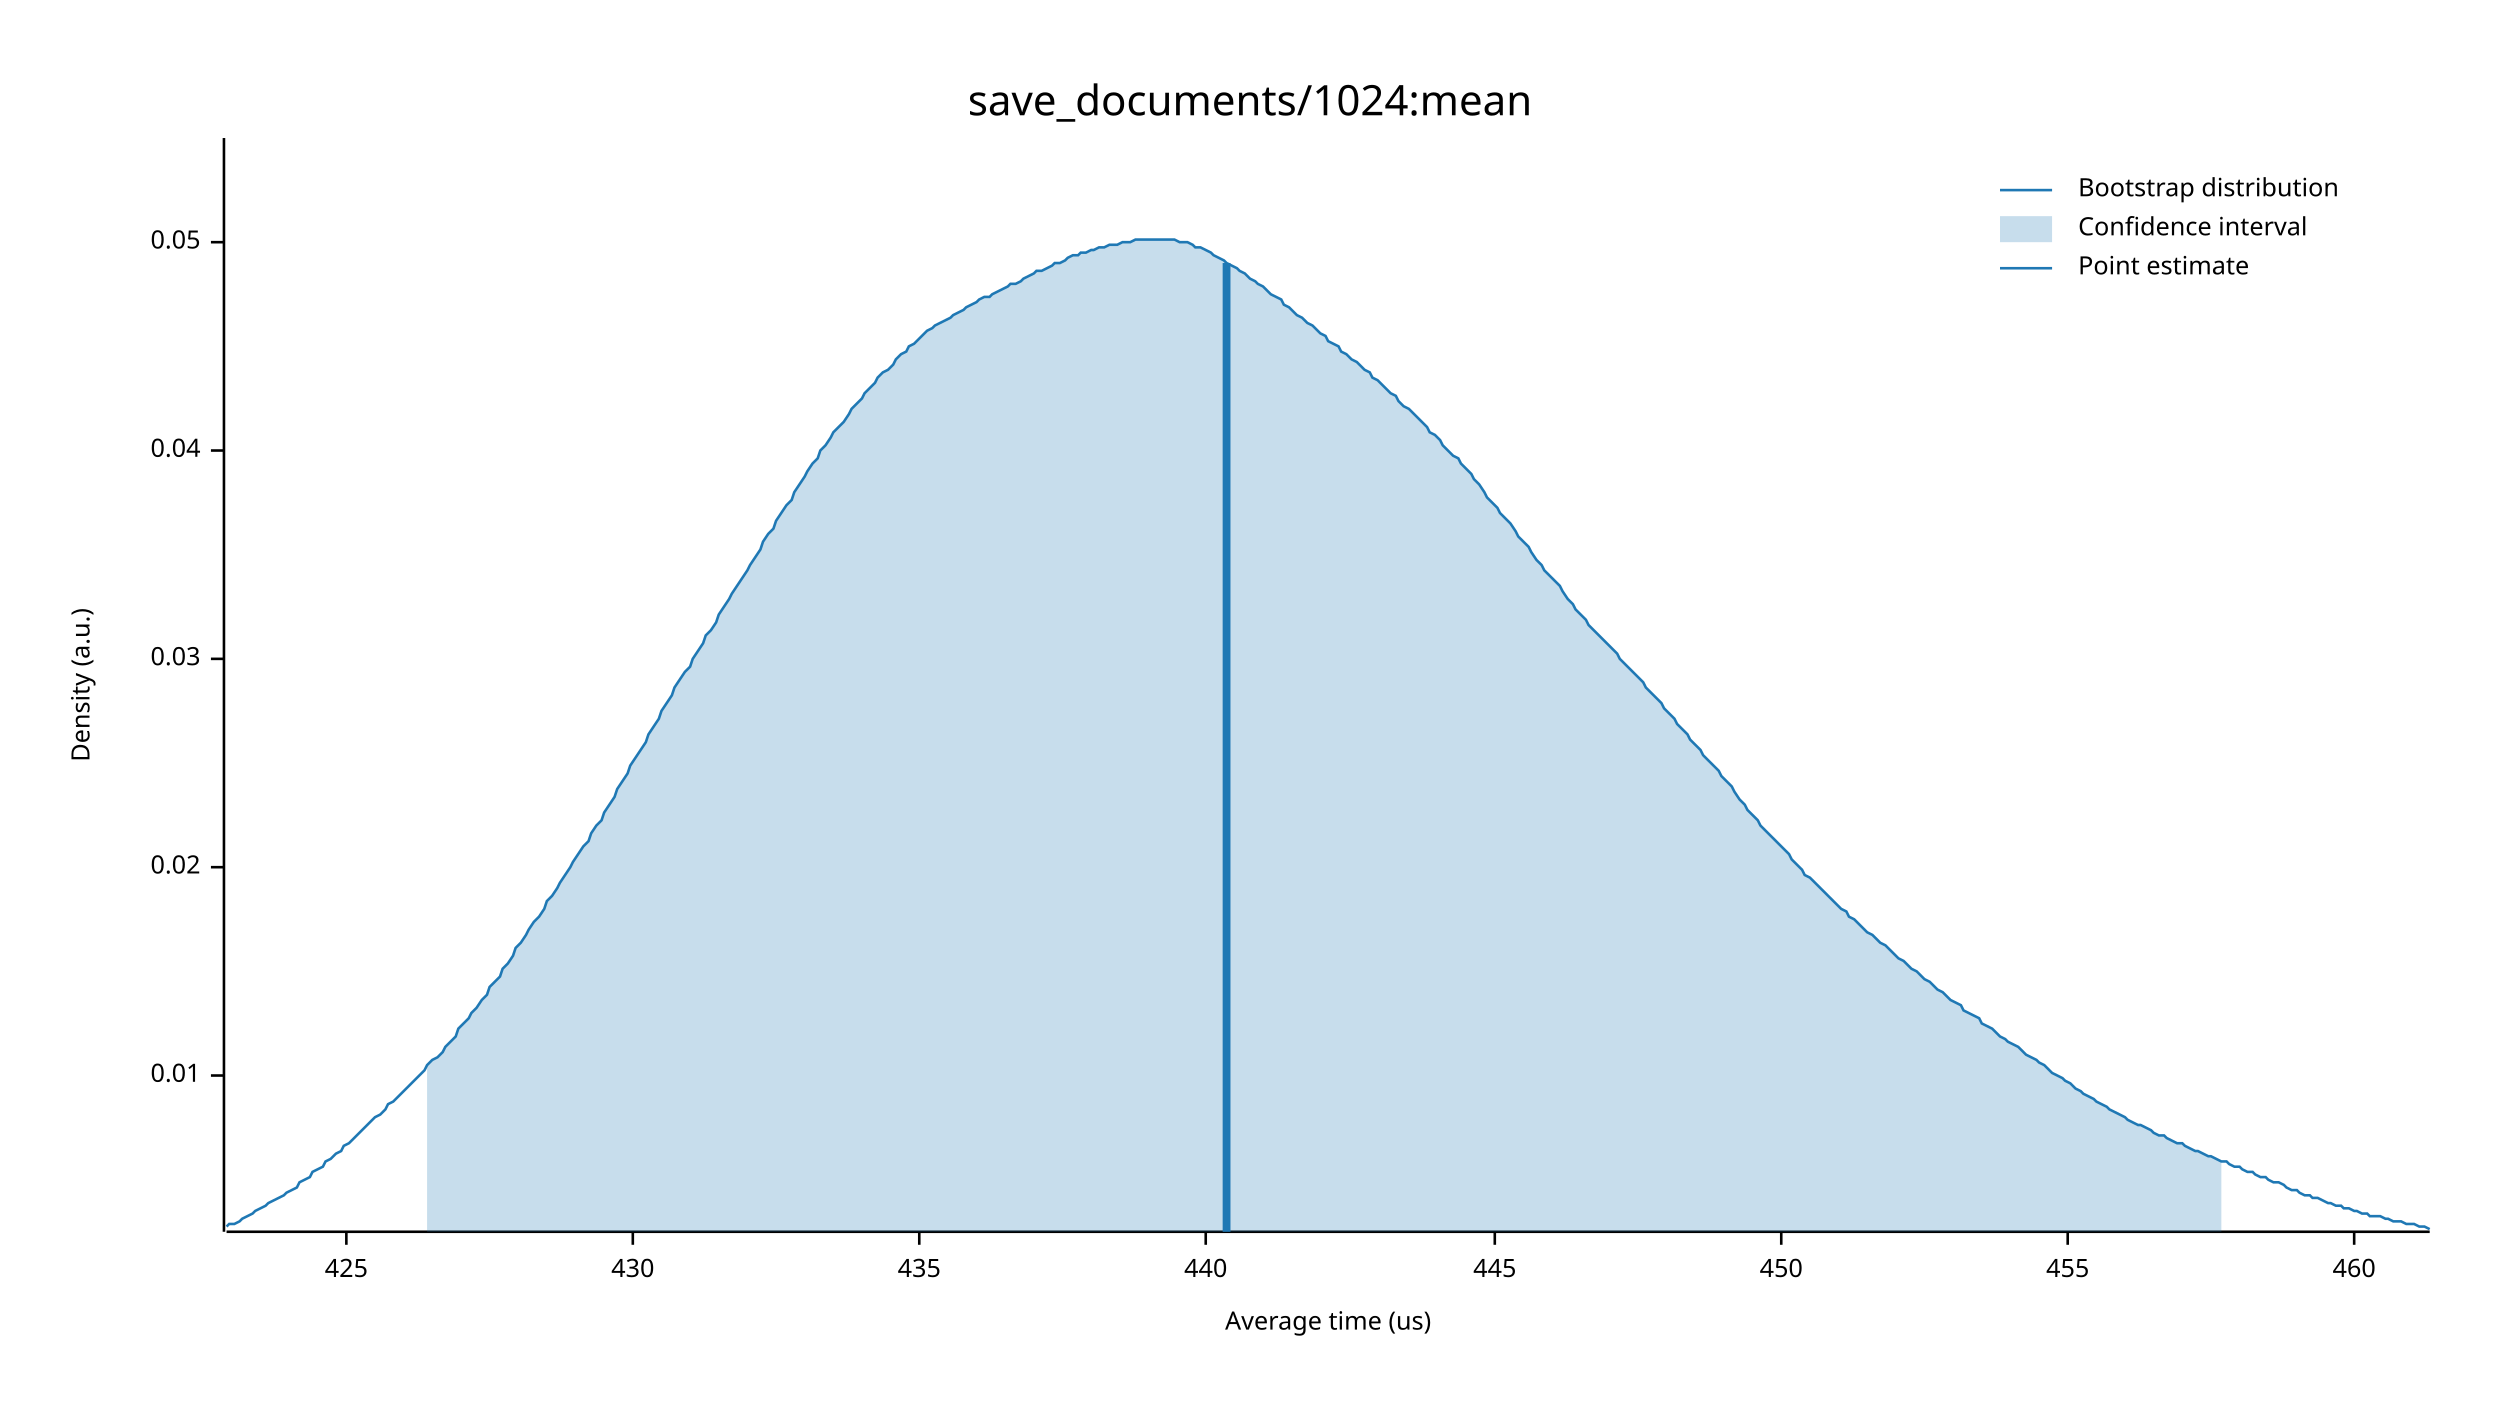
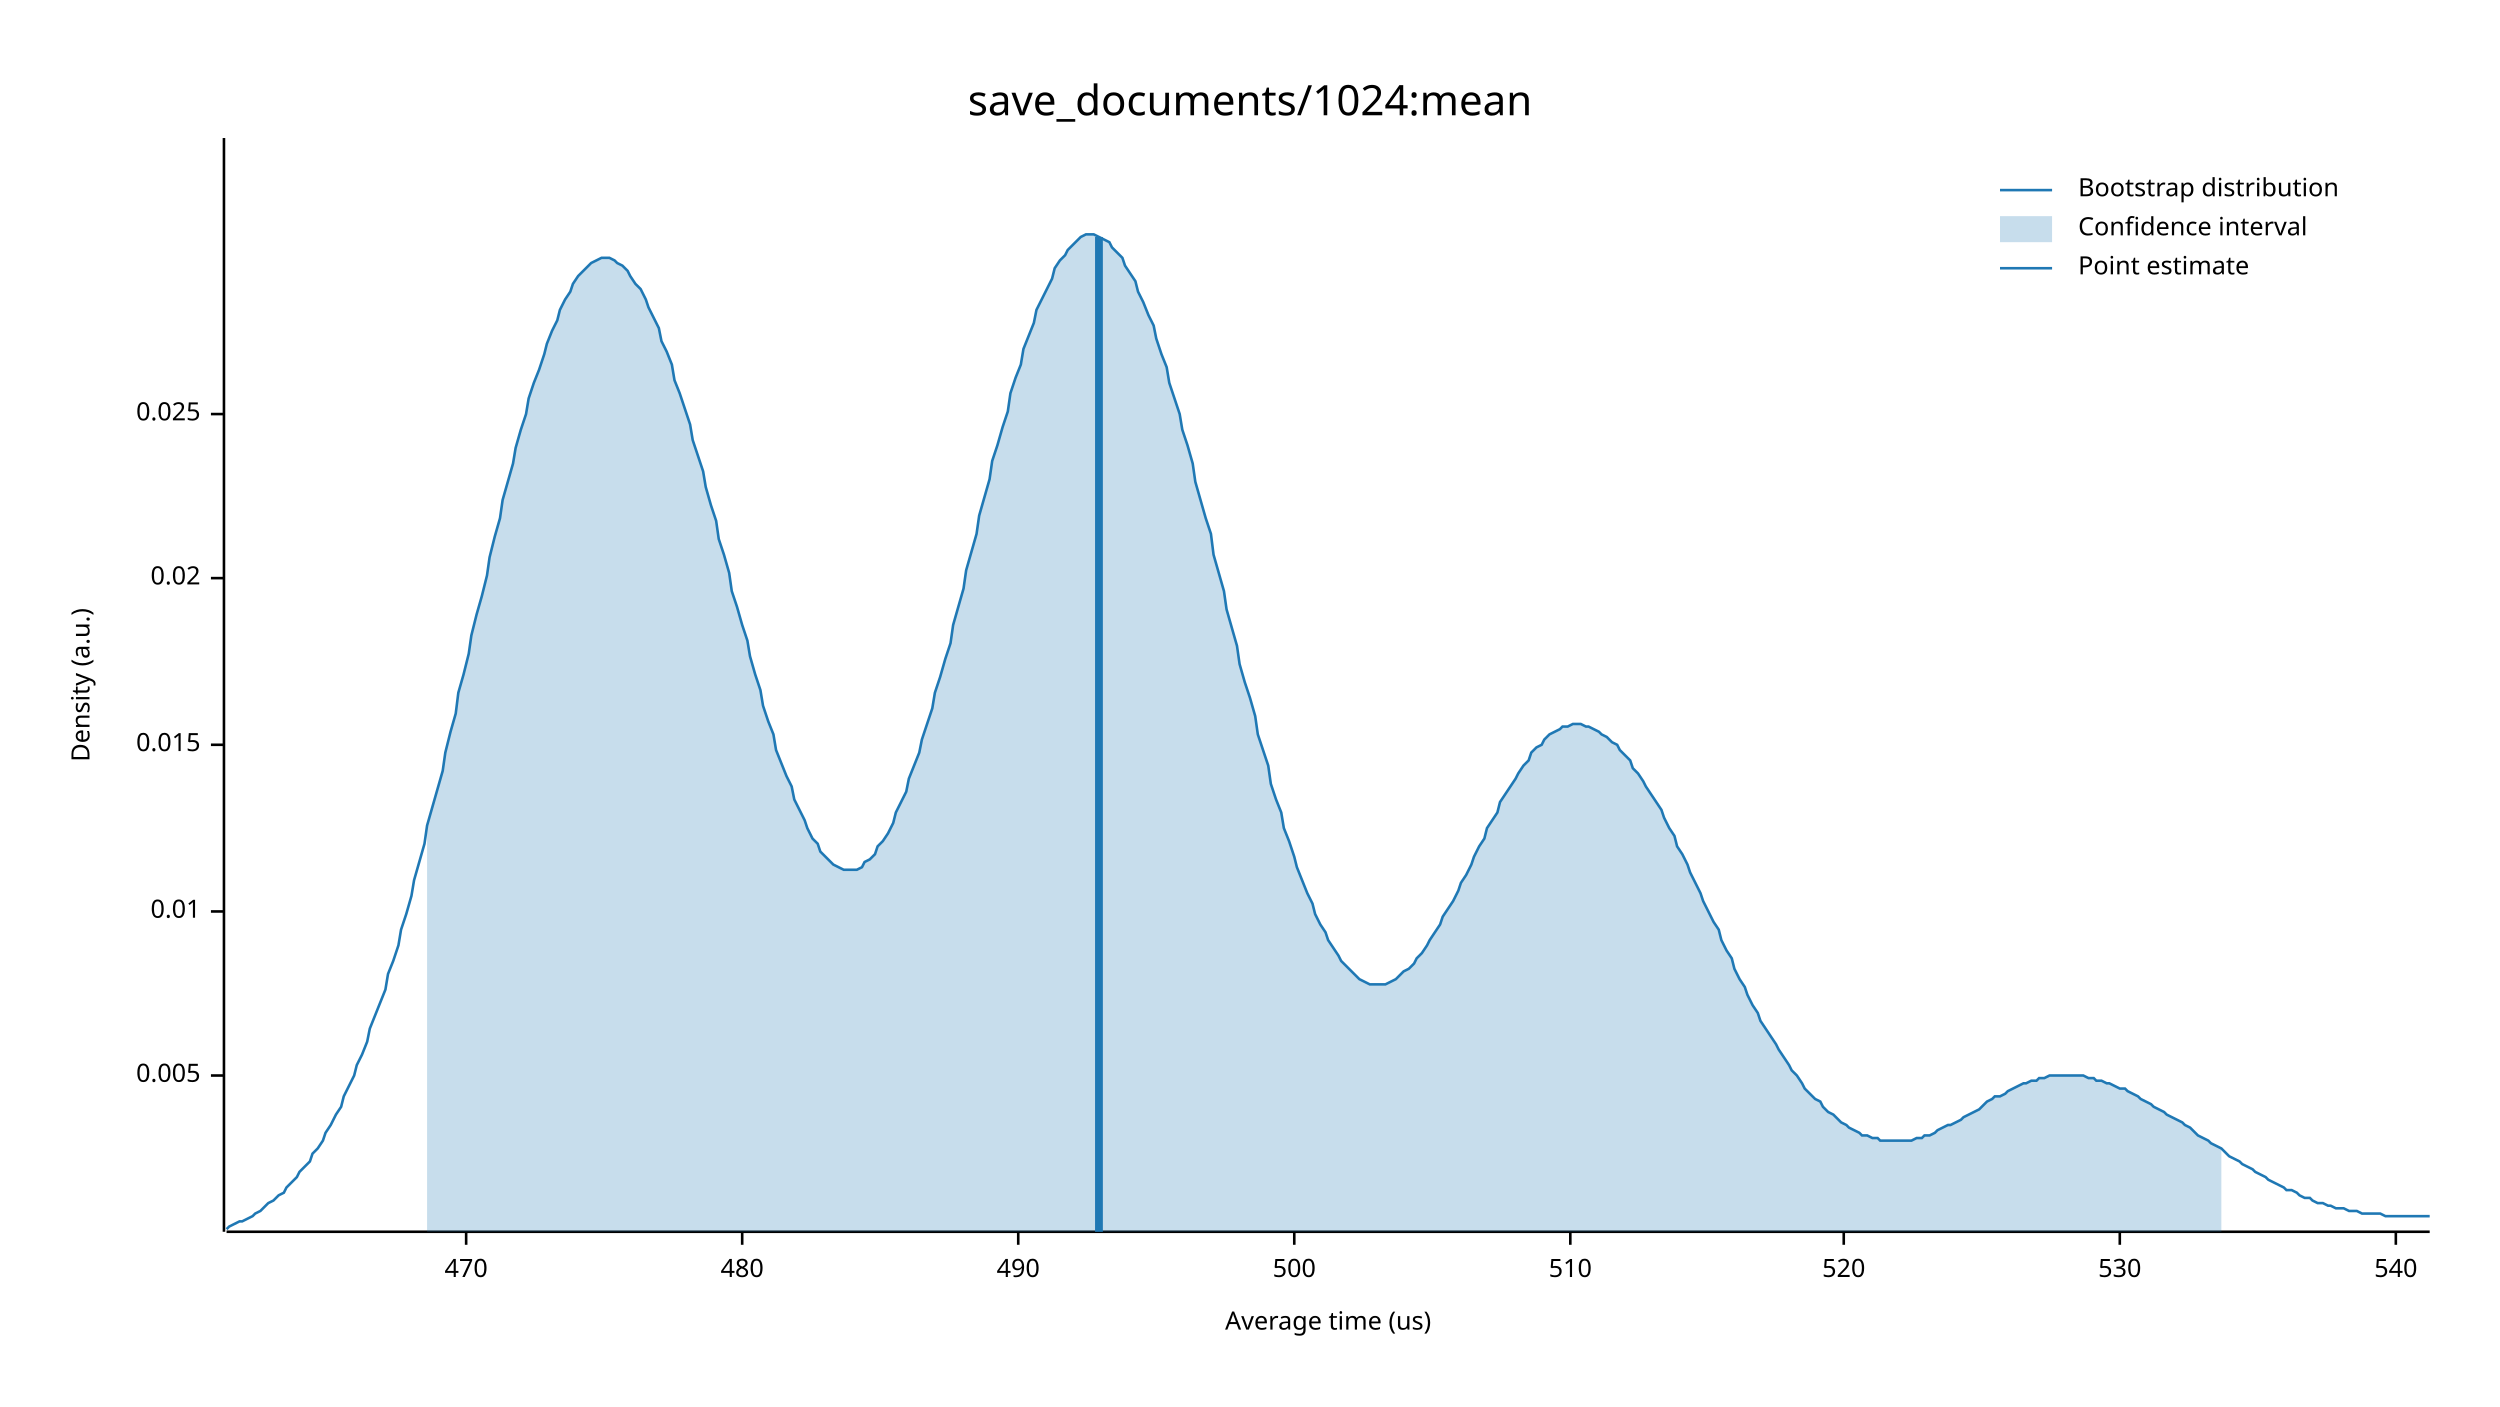
<svg xmlns="http://www.w3.org/2000/svg" width="960" height="540" viewBox="0 0 960 540">
  <text x="480" y="32" dy="0.76em" text-anchor="middle" font-family="sans-serif" font-size="16.129" opacity="1" fill="#000000">
save_documents/1024:mean
</text>
  <text x="27" y="263" dy="0.76em" text-anchor="middle" font-family="sans-serif" font-size="9.677" opacity="1" fill="#000000" transform="rotate(270, 27, 263)">
Density (a.u.)
</text>
  <text x="510" y="513" dy="-0.5ex" text-anchor="middle" font-family="sans-serif" font-size="9.677" opacity="1" fill="#000000">
Average time (us)
</text>
  <polyline fill="none" opacity="1" stroke="#000000" stroke-width="1" points="86,53 86,473 " />
  <text x="77" y="413" dy="0.5ex" text-anchor="end" font-family="sans-serif" font-size="9.677" opacity="1" fill="#000000">
+ 0.005
+ </text>
+   <polyline fill="none" opacity="1" stroke="#000000" stroke-width="1" points="81,413 86,413 " />
+   <text x="77" y="350" dy="0.5ex" text-anchor="end" font-family="sans-serif" font-size="9.677" opacity="1" fill="#000000">
0.01
</text>
-   <polyline fill="none" opacity="1" stroke="#000000" stroke-width="1" points="81,413 86,413 " />
-   <text x="77" y="333" dy="0.5ex" text-anchor="end" font-family="sans-serif" font-size="9.677" opacity="1" fill="#000000">
+   <polyline fill="none" opacity="1" stroke="#000000" stroke-width="1" points="81,350 86,350 " />
+   <text x="77" y="286" dy="0.5ex" text-anchor="end" font-family="sans-serif" font-size="9.677" opacity="1" fill="#000000">
+ 0.015
+ </text>
+   <polyline fill="none" opacity="1" stroke="#000000" stroke-width="1" points="81,286 86,286 " />
+   <text x="77" y="222" dy="0.5ex" text-anchor="end" font-family="sans-serif" font-size="9.677" opacity="1" fill="#000000">
0.02
</text>
-   <polyline fill="none" opacity="1" stroke="#000000" stroke-width="1" points="81,333 86,333 " />
-   <text x="77" y="253" dy="0.5ex" text-anchor="end" font-family="sans-serif" font-size="9.677" opacity="1" fill="#000000">
- 0.03
+   <polyline fill="none" opacity="1" stroke="#000000" stroke-width="1" points="81,222 86,222 " />
+   <text x="77" y="159" dy="0.5ex" text-anchor="end" font-family="sans-serif" font-size="9.677" opacity="1" fill="#000000">
+ 0.025
</text>
-   <polyline fill="none" opacity="1" stroke="#000000" stroke-width="1" points="81,253 86,253 " />
-   <text x="77" y="173" dy="0.5ex" text-anchor="end" font-family="sans-serif" font-size="9.677" opacity="1" fill="#000000">
- 0.04
+   <polyline fill="none" opacity="1" stroke="#000000" stroke-width="1" points="81,159 86,159 " />
+   <polyline fill="none" opacity="1" stroke="#000000" stroke-width="1" points="87,473 933,473 " />
+   <text x="179" y="483" dy="0.76em" text-anchor="middle" font-family="sans-serif" font-size="9.677" opacity="1" fill="#000000">
+ 470
</text>
-   <polyline fill="none" opacity="1" stroke="#000000" stroke-width="1" points="81,173 86,173 " />
-   <text x="77" y="93" dy="0.5ex" text-anchor="end" font-family="sans-serif" font-size="9.677" opacity="1" fill="#000000">
- 0.05
+   <polyline fill="none" opacity="1" stroke="#000000" stroke-width="1" points="179,473 179,478 " />
+   <text x="285" y="483" dy="0.76em" text-anchor="middle" font-family="sans-serif" font-size="9.677" opacity="1" fill="#000000">
+ 480
</text>
-   <polyline fill="none" opacity="1" stroke="#000000" stroke-width="1" points="81,93 86,93 " />
-   <polyline fill="none" opacity="1" stroke="#000000" stroke-width="1" points="87,473 933,473 " />
-   <text x="133" y="483" dy="0.76em" text-anchor="middle" font-family="sans-serif" font-size="9.677" opacity="1" fill="#000000">
- 425
+   <polyline fill="none" opacity="1" stroke="#000000" stroke-width="1" points="285,473 285,478 " />
+   <text x="391" y="483" dy="0.76em" text-anchor="middle" font-family="sans-serif" font-size="9.677" opacity="1" fill="#000000">
+ 490
</text>
-   <polyline fill="none" opacity="1" stroke="#000000" stroke-width="1" points="133,473 133,478 " />
-   <text x="243" y="483" dy="0.76em" text-anchor="middle" font-family="sans-serif" font-size="9.677" opacity="1" fill="#000000">
- 430
+   <polyline fill="none" opacity="1" stroke="#000000" stroke-width="1" points="391,473 391,478 " />
+   <text x="497" y="483" dy="0.76em" text-anchor="middle" font-family="sans-serif" font-size="9.677" opacity="1" fill="#000000">
+ 500
</text>
-   <polyline fill="none" opacity="1" stroke="#000000" stroke-width="1" points="243,473 243,478 " />
-   <text x="353" y="483" dy="0.76em" text-anchor="middle" font-family="sans-serif" font-size="9.677" opacity="1" fill="#000000">
- 435
+   <polyline fill="none" opacity="1" stroke="#000000" stroke-width="1" points="497,473 497,478 " />
+   <text x="603" y="483" dy="0.76em" text-anchor="middle" font-family="sans-serif" font-size="9.677" opacity="1" fill="#000000">
+ 510
</text>
-   <polyline fill="none" opacity="1" stroke="#000000" stroke-width="1" points="353,473 353,478 " />
-   <text x="463" y="483" dy="0.76em" text-anchor="middle" font-family="sans-serif" font-size="9.677" opacity="1" fill="#000000">
- 440
+   <polyline fill="none" opacity="1" stroke="#000000" stroke-width="1" points="603,473 603,478 " />
+   <text x="708" y="483" dy="0.76em" text-anchor="middle" font-family="sans-serif" font-size="9.677" opacity="1" fill="#000000">
+ 520
</text>
-   <polyline fill="none" opacity="1" stroke="#000000" stroke-width="1" points="463,473 463,478 " />
-   <text x="574" y="483" dy="0.76em" text-anchor="middle" font-family="sans-serif" font-size="9.677" opacity="1" fill="#000000">
- 445
+   <polyline fill="none" opacity="1" stroke="#000000" stroke-width="1" points="708,473 708,478 " />
+   <text x="814" y="483" dy="0.76em" text-anchor="middle" font-family="sans-serif" font-size="9.677" opacity="1" fill="#000000">
+ 530
</text>
-   <polyline fill="none" opacity="1" stroke="#000000" stroke-width="1" points="574,473 574,478 " />
-   <text x="684" y="483" dy="0.76em" text-anchor="middle" font-family="sans-serif" font-size="9.677" opacity="1" fill="#000000">
- 450
+   <polyline fill="none" opacity="1" stroke="#000000" stroke-width="1" points="814,473 814,478 " />
+   <text x="920" y="483" dy="0.76em" text-anchor="middle" font-family="sans-serif" font-size="9.677" opacity="1" fill="#000000">
+ 540
</text>
-   <polyline fill="none" opacity="1" stroke="#000000" stroke-width="1" points="684,473 684,478 " />
-   <text x="794" y="483" dy="0.76em" text-anchor="middle" font-family="sans-serif" font-size="9.677" opacity="1" fill="#000000">
- 455
- </text>
-   <polyline fill="none" opacity="1" stroke="#000000" stroke-width="1" points="794,473 794,478 " />
-   <text x="904" y="483" dy="0.76em" text-anchor="middle" font-family="sans-serif" font-size="9.677" opacity="1" fill="#000000">
- 460
- </text>
-   <polyline fill="none" opacity="1" stroke="#000000" stroke-width="1" points="904,473 904,478 " />
-   <polyline fill="none" opacity="1" stroke="#1F78B4" stroke-width="1" points="87,471 88,470 90,470 92,469 93,468 95,467 97,466 98,465 100,464 102,463 103,462 105,461 107,460 109,459 110,458 112,457 114,456 115,454 117,453 119,452 120,450 122,449 124,448 125,446 127,445 129,443 131,442 132,440 134,439 136,437 137,436 139,434 141,432 142,431 144,429 146,428 148,426 149,424 151,423 153,421 154,420 156,418 158,416 159,415 161,413 163,411 164,409 166,407 168,406 170,404 171,402 173,400 175,398 176,395 178,393 180,391 181,389 183,387 185,384 187,382 188,379 190,377 192,375 193,372 195,370 197,367 198,364 200,362 202,359 203,357 205,354 207,352 209,349 210,346 212,344 214,341 215,339 217,336 219,333 220,331 222,328 224,325 226,323 227,320 229,317 231,315 232,312 234,309 236,306 237,303 239,300 241,297 242,294 244,291 246,288 248,285 249,282 251,279 253,276 254,273 256,270 258,267 259,264 261,261 263,258 265,256 266,253 268,250 270,247 271,244 273,242 275,239 276,236 278,233 280,230 281,228 283,225 285,222 287,219 288,217 290,214 292,211 293,208 295,205 297,203 298,200 300,197 302,194 304,192 305,189 307,186 309,183 310,181 312,178 314,176 315,173 317,171 319,168 320,166 322,164 324,162 326,159 327,157 329,155 331,153 332,151 334,149 336,147 337,145 339,143 341,142 343,140 344,138 346,136 348,135 349,133 351,132 353,130 354,129 356,127 358,126 359,125 361,124 363,123 365,122 366,121 368,120 370,119 371,118 373,117 375,116 376,115 378,114 380,114 381,113 383,112 385,111 387,110 388,109 390,109 392,108 393,107 395,106 397,105 398,104 400,104 402,103 404,102 405,101 407,101 409,100 410,99 412,98 414,98 415,97 417,97 419,96 420,96 422,95 424,95 426,94 427,94 429,94 431,93 432,93 434,93 436,92 437,92 439,92 441,92 443,92 444,92 446,92 448,92 449,92 451,92 453,93 454,93 456,93 458,94 459,95 461,95 463,96 465,97 466,98 468,99 470,100 471,101 473,102 475,103 476,104 478,105 480,107 482,108 483,109 485,110 487,112 488,113 490,114 492,115 493,117 495,118 497,120 498,121 500,122 502,124 504,125 505,126 507,128 509,129 510,131 512,132 514,133 515,135 517,136 519,138 521,139 522,140 524,142 526,143 527,145 529,146 531,148 532,149 534,151 536,152 537,154 539,156 541,157 543,159 544,160 546,162 548,164 549,166 551,167 553,169 554,171 556,173 558,175 560,176 561,178 563,180 565,182 566,184 568,186 570,189 571,191 573,193 575,195 576,197 578,199 580,201 582,204 583,206 585,208 587,210 588,212 590,215 592,217 593,219 595,221 597,223 599,225 600,227 602,230 604,232 605,234 607,236 609,238 610,240 612,242 614,244 615,245 617,247 619,249 621,251 622,253 624,255 626,257 627,258 629,260 631,262 632,264 634,266 636,268 638,270 639,272 641,274 643,276 644,278 646,280 648,282 649,284 651,286 653,288 654,290 656,292 658,294 660,296 661,298 663,300 665,302 666,304 668,307 670,309 671,311 673,313 675,315 676,317 678,319 680,321 682,323 683,324 685,326 687,328 688,330 690,332 692,334 693,336 695,337 697,339 699,341 700,342 702,344 704,346 705,347 707,349 709,350 710,352 712,353 714,355 715,356 717,358 719,359 721,361 722,362 724,363 726,365 727,366 729,368 731,369 732,370 734,372 736,373 738,375 739,376 741,377 743,379 744,380 746,381 748,383 749,384 751,385 753,386 754,388 756,389 758,390 760,391 761,393 763,394 765,395 766,396 768,398 770,399 771,400 773,401 775,402 777,404 778,405 780,406 782,407 783,408 785,409 787,411 788,412 790,413 792,414 793,415 795,416 797,418 799,419 800,420 802,421 804,422 805,423 807,424 809,425 810,426 812,427 814,428 816,429 817,430 819,431 821,432 822,432 824,433 826,434 827,435 829,436 831,436 832,437 834,438 836,439 838,439 839,440 841,441 843,442 844,442 846,443 848,444 849,444 851,445 853,446 855,446 856,447 858,448 860,448 861,449 863,450 865,450 866,451 868,452 870,452 871,453 873,454 875,454 877,455 878,456 880,457 882,457 883,458 885,459 887,459 888,460 890,460 892,461 894,462 895,462 897,463 899,463 900,464 902,464 904,465 905,465 907,466 909,466 910,467 912,467 914,467 916,468 917,468 919,469 921,469 922,469 924,470 926,470 927,470 929,471 931,471 933,472 " />
-   <polygon opacity="0.25" fill="#1F78B4" points="164,409 166,407 168,406 170,404 171,402 173,400 175,398 176,395 178,393 180,391 181,389 183,387 185,384 187,382 188,379 190,377 192,375 193,372 195,370 197,367 198,364 200,362 202,359 203,357 205,354 207,352 209,349 210,346 212,344 214,341 215,339 217,336 219,333 220,331 222,328 224,325 226,323 227,320 229,317 231,315 232,312 234,309 236,306 237,303 239,300 241,297 242,294 244,291 246,288 248,285 249,282 251,279 253,276 254,273 256,270 258,267 259,264 261,261 263,258 265,256 266,253 268,250 270,247 271,244 273,242 275,239 276,236 278,233 280,230 281,228 283,225 285,222 287,219 288,217 290,214 292,211 293,208 295,205 297,203 298,200 300,197 302,194 304,192 305,189 307,186 309,183 310,181 312,178 314,176 315,173 317,171 319,168 320,166 322,164 324,162 326,159 327,157 329,155 331,153 332,151 334,149 336,147 337,145 339,143 341,142 343,140 344,138 346,136 348,135 349,133 351,132 353,130 354,129 356,127 358,126 359,125 361,124 363,123 365,122 366,121 368,120 370,119 371,118 373,117 375,116 376,115 378,114 380,114 381,113 383,112 385,111 387,110 388,109 390,109 392,108 393,107 395,106 397,105 398,104 400,104 402,103 404,102 405,101 407,101 409,100 410,99 412,98 414,98 415,97 417,97 419,96 420,96 422,95 424,95 426,94 427,94 429,94 431,93 432,93 434,93 436,92 437,92 439,92 441,92 443,92 444,92 446,92 448,92 449,92 451,92 453,93 454,93 456,93 458,94 459,95 461,95 463,96 465,97 466,98 468,99 470,100 471,101 473,102 475,103 476,104 478,105 480,107 482,108 483,109 485,110 487,112 488,113 490,114 492,115 493,117 495,118 497,120 498,121 500,122 502,124 504,125 505,126 507,128 509,129 510,131 512,132 514,133 515,135 517,136 519,138 521,139 522,140 524,142 526,143 527,145 529,146 531,148 532,149 534,151 536,152 537,154 539,156 541,157 543,159 544,160 546,162 548,164 549,166 551,167 553,169 554,171 556,173 558,175 560,176 561,178 563,180 565,182 566,184 568,186 570,189 571,191 573,193 575,195 576,197 578,199 580,201 582,204 583,206 585,208 587,210 588,212 590,215 592,217 593,219 595,221 597,223 599,225 600,227 602,230 604,232 605,234 607,236 609,238 610,240 612,242 614,244 615,245 617,247 619,249 621,251 622,253 624,255 626,257 627,258 629,260 631,262 632,264 634,266 636,268 638,270 639,272 641,274 643,276 644,278 646,280 648,282 649,284 651,286 653,288 654,290 656,292 658,294 660,296 661,298 663,300 665,302 666,304 668,307 670,309 671,311 673,313 675,315 676,317 678,319 680,321 682,323 683,324 685,326 687,328 688,330 690,332 692,334 693,336 695,337 697,339 699,341 700,342 702,344 704,346 705,347 707,349 709,350 710,352 712,353 714,355 715,356 717,358 719,359 721,361 722,362 724,363 726,365 727,366 729,368 731,369 732,370 734,372 736,373 738,375 739,376 741,377 743,379 744,380 746,381 748,383 749,384 751,385 753,386 754,388 756,389 758,390 760,391 761,393 763,394 765,395 766,396 768,398 770,399 771,400 773,401 775,402 777,404 778,405 780,406 782,407 783,408 785,409 787,411 788,412 790,413 792,414 793,415 795,416 797,418 799,419 800,420 802,421 804,422 805,423 807,424 809,425 810,426 812,427 814,428 816,429 817,430 819,431 821,432 822,432 824,433 826,434 827,435 829,436 831,436 832,437 834,438 836,439 838,439 839,440 841,441 843,442 844,442 846,443 848,444 849,444 851,445 853,446 853,473 164,473 " />
-   <polyline fill="none" opacity="1" stroke="#1F78B4" stroke-width="3" points="471,473 471,101 " />
+   <polyline fill="none" opacity="1" stroke="#000000" stroke-width="1" points="920,473 920,478 " />
+   <polyline fill="none" opacity="1" stroke="#1F78B4" stroke-width="1" points="87,472 88,471 90,470 92,469 93,469 95,468 97,467 98,466 100,465 102,463 103,462 105,461 107,459 109,458 110,456 112,454 114,452 115,450 117,448 119,446 120,443 122,441 124,438 125,435 127,432 129,428 131,425 132,421 134,417 136,413 137,409 139,405 141,400 142,395 144,390 146,385 148,380 149,374 151,369 153,363 154,357 156,351 158,344 159,338 161,331 163,324 164,317 166,310 168,303 170,296 171,289 173,281 175,274 176,266 178,259 180,251 181,244 183,236 185,229 187,221 188,214 190,206 192,199 193,192 195,185 197,178 198,172 200,165 202,159 203,153 205,147 207,142 209,136 210,132 212,127 214,123 215,119 217,115 219,112 220,109 222,106 224,104 226,102 227,101 229,100 231,99 232,99 234,99 236,100 237,101 239,102 241,104 242,106 244,109 246,111 248,115 249,118 251,122 253,126 254,131 256,135 258,140 259,146 261,151 263,157 265,163 266,169 268,175 270,181 271,187 273,194 275,200 276,207 278,213 280,220 281,227 283,233 285,240 287,246 288,252 290,259 292,265 293,271 295,277 297,282 298,288 300,293 302,298 304,302 305,307 307,311 309,315 310,318 312,322 314,324 315,327 317,329 319,331 320,332 322,333 324,334 326,334 327,334 329,334 331,333 332,331 334,330 336,328 337,325 339,323 341,320 343,316 344,312 346,308 348,304 349,299 351,294 353,289 354,284 356,278 358,272 359,266 361,260 363,253 365,247 366,240 368,233 370,226 371,219 373,212 375,205 376,198 378,191 380,184 381,177 383,171 385,164 387,158 388,151 390,145 392,140 393,134 395,129 397,124 398,119 400,115 402,111 404,107 405,103 407,100 409,98 410,96 412,94 414,92 415,91 417,90 419,90 420,90 422,91 424,92 426,93 427,95 429,97 431,99 432,102 434,105 436,108 437,112 439,116 441,121 443,125 444,130 446,136 448,141 449,147 451,153 453,159 454,165 456,171 458,178 459,185 461,192 463,199 465,205 466,213 468,220 470,227 471,234 473,241 475,248 476,255 478,262 480,268 482,275 483,282 485,288 487,294 488,301 490,307 492,312 493,318 495,323 497,329 498,333 500,338 502,343 504,347 505,351 507,355 509,358 510,361 512,364 514,367 515,369 517,371 519,373 521,375 522,376 524,377 526,378 527,378 529,378 531,378 532,378 534,377 536,376 537,375 539,373 541,372 543,370 544,368 546,366 548,363 549,361 551,358 553,355 554,352 556,349 558,346 560,342 561,339 563,336 565,332 566,329 568,325 570,322 571,318 573,315 575,312 576,308 578,305 580,302 582,299 583,297 585,294 587,292 588,289 590,287 592,286 593,284 595,282 597,281 599,280 600,279 602,279 604,278 605,278 607,278 609,279 610,279 612,280 614,281 615,282 617,283 619,285 621,286 622,288 624,290 626,292 627,295 629,297 631,300 632,302 634,305 636,308 638,311 639,314 641,318 643,321 644,325 646,328 648,332 649,335 651,339 653,343 654,346 656,350 658,354 660,357 661,361 663,365 665,368 666,372 668,376 670,379 671,382 673,386 675,389 676,392 678,395 680,398 682,401 683,403 685,406 687,409 688,411 690,413 692,416 693,418 695,420 697,422 699,423 700,425 702,427 704,428 705,429 707,431 709,432 710,433 712,434 714,435 715,436 717,436 719,437 721,437 722,438 724,438 726,438 727,438 729,438 731,438 732,438 734,438 736,437 738,437 739,436 741,436 743,435 744,434 746,433 748,432 749,432 751,431 753,430 754,429 756,428 758,427 760,426 761,425 763,423 765,422 766,421 768,421 770,420 771,419 773,418 775,417 777,416 778,416 780,415 782,415 783,414 785,414 787,413 788,413 790,413 792,413 793,413 795,413 797,413 799,413 800,413 802,414 804,414 805,415 807,415 809,416 810,416 812,417 814,418 816,418 817,419 819,420 821,421 822,422 824,423 826,424 827,425 829,426 831,427 832,428 834,429 836,430 838,431 839,432 841,433 843,435 844,436 846,437 848,438 849,439 851,440 853,441 855,443 856,444 858,445 860,446 861,447 863,448 865,449 866,450 868,451 870,452 871,453 873,454 875,455 877,456 878,457 880,457 882,458 883,459 885,460 887,460 888,461 890,462 892,462 894,463 895,463 897,464 899,464 900,464 902,465 904,465 905,465 907,466 909,466 910,466 912,466 914,466 916,467 917,467 919,467 921,467 922,467 924,467 926,467 927,467 929,467 931,467 933,467 " />
+   <polygon opacity="0.25" fill="#1F78B4" points="164,317 166,310 168,303 170,296 171,289 173,281 175,274 176,266 178,259 180,251 181,244 183,236 185,229 187,221 188,214 190,206 192,199 193,192 195,185 197,178 198,172 200,165 202,159 203,153 205,147 207,142 209,136 210,132 212,127 214,123 215,119 217,115 219,112 220,109 222,106 224,104 226,102 227,101 229,100 231,99 232,99 234,99 236,100 237,101 239,102 241,104 242,106 244,109 246,111 248,115 249,118 251,122 253,126 254,131 256,135 258,140 259,146 261,151 263,157 265,163 266,169 268,175 270,181 271,187 273,194 275,200 276,207 278,213 280,220 281,227 283,233 285,240 287,246 288,252 290,259 292,265 293,271 295,277 297,282 298,288 300,293 302,298 304,302 305,307 307,311 309,315 310,318 312,322 314,324 315,327 317,329 319,331 320,332 322,333 324,334 326,334 327,334 329,334 331,333 332,331 334,330 336,328 337,325 339,323 341,320 343,316 344,312 346,308 348,304 349,299 351,294 353,289 354,284 356,278 358,272 359,266 361,260 363,253 365,247 366,240 368,233 370,226 371,219 373,212 375,205 376,198 378,191 380,184 381,177 383,171 385,164 387,158 388,151 390,145 392,140 393,134 395,129 397,124 398,119 400,115 402,111 404,107 405,103 407,100 409,98 410,96 412,94 414,92 415,91 417,90 419,90 420,90 422,91 424,92 426,93 427,95 429,97 431,99 432,102 434,105 436,108 437,112 439,116 441,121 443,125 444,130 446,136 448,141 449,147 451,153 453,159 454,165 456,171 458,178 459,185 461,192 463,199 465,205 466,213 468,220 470,227 471,234 473,241 475,248 476,255 478,262 480,268 482,275 483,282 485,288 487,294 488,301 490,307 492,312 493,318 495,323 497,329 498,333 500,338 502,343 504,347 505,351 507,355 509,358 510,361 512,364 514,367 515,369 517,371 519,373 521,375 522,376 524,377 526,378 527,378 529,378 531,378 532,378 534,377 536,376 537,375 539,373 541,372 543,370 544,368 546,366 548,363 549,361 551,358 553,355 554,352 556,349 558,346 560,342 561,339 563,336 565,332 566,329 568,325 570,322 571,318 573,315 575,312 576,308 578,305 580,302 582,299 583,297 585,294 587,292 588,289 590,287 592,286 593,284 595,282 597,281 599,280 600,279 602,279 604,278 605,278 607,278 609,279 610,279 612,280 614,281 615,282 617,283 619,285 621,286 622,288 624,290 626,292 627,295 629,297 631,300 632,302 634,305 636,308 638,311 639,314 641,318 643,321 644,325 646,328 648,332 649,335 651,339 653,343 654,346 656,350 658,354 660,357 661,361 663,365 665,368 666,372 668,376 670,379 671,382 673,386 675,389 676,392 678,395 680,398 682,401 683,403 685,406 687,409 688,411 690,413 692,416 693,418 695,420 697,422 699,423 700,425 702,427 704,428 705,429 707,431 709,432 710,433 712,434 714,435 715,436 717,436 719,437 721,437 722,438 724,438 726,438 727,438 729,438 731,438 732,438 734,438 736,437 738,437 739,436 741,436 743,435 744,434 746,433 748,432 749,432 751,431 753,430 754,429 756,428 758,427 760,426 761,425 763,423 765,422 766,421 768,421 770,420 771,419 773,418 775,417 777,416 778,416 780,415 782,415 783,414 785,414 787,413 788,413 790,413 792,413 793,413 795,413 797,413 799,413 800,413 802,414 804,414 805,415 807,415 809,416 810,416 812,417 814,418 816,418 817,419 819,420 821,421 822,422 824,423 826,424 827,425 829,426 831,427 832,428 834,429 836,430 838,431 839,432 841,433 843,435 844,436 846,437 848,438 849,439 851,440 853,441 853,473 164,473 " />
+   <polyline fill="none" opacity="1" stroke="#1F78B4" stroke-width="3" points="422,473 422,91 " />
  <text x="798" y="68" dy="0.76em" text-anchor="start" font-family="sans-serif" font-size="9.677" opacity="1" fill="#000000">
Bootstrap distribution
</text>
  <text x="798" y="83" dy="0.76em" text-anchor="start" font-family="sans-serif" font-size="9.677" opacity="1" fill="#000000">
Confidence interval
</text>
  <text x="798" y="98" dy="0.76em" text-anchor="start" font-family="sans-serif" font-size="9.677" opacity="1" fill="#000000">
Point estimate
</text>
  <polyline fill="none" opacity="1" stroke="#1F78B4" stroke-width="1" points="768,73 788,73 " />
  <rect x="768" y="83" width="20" height="10" opacity="0.25" fill="#1F78B4" stroke="none" />
  <polyline fill="none" opacity="1" stroke="#1F78B4" stroke-width="1" points="768,103 788,103 " />
</svg>
